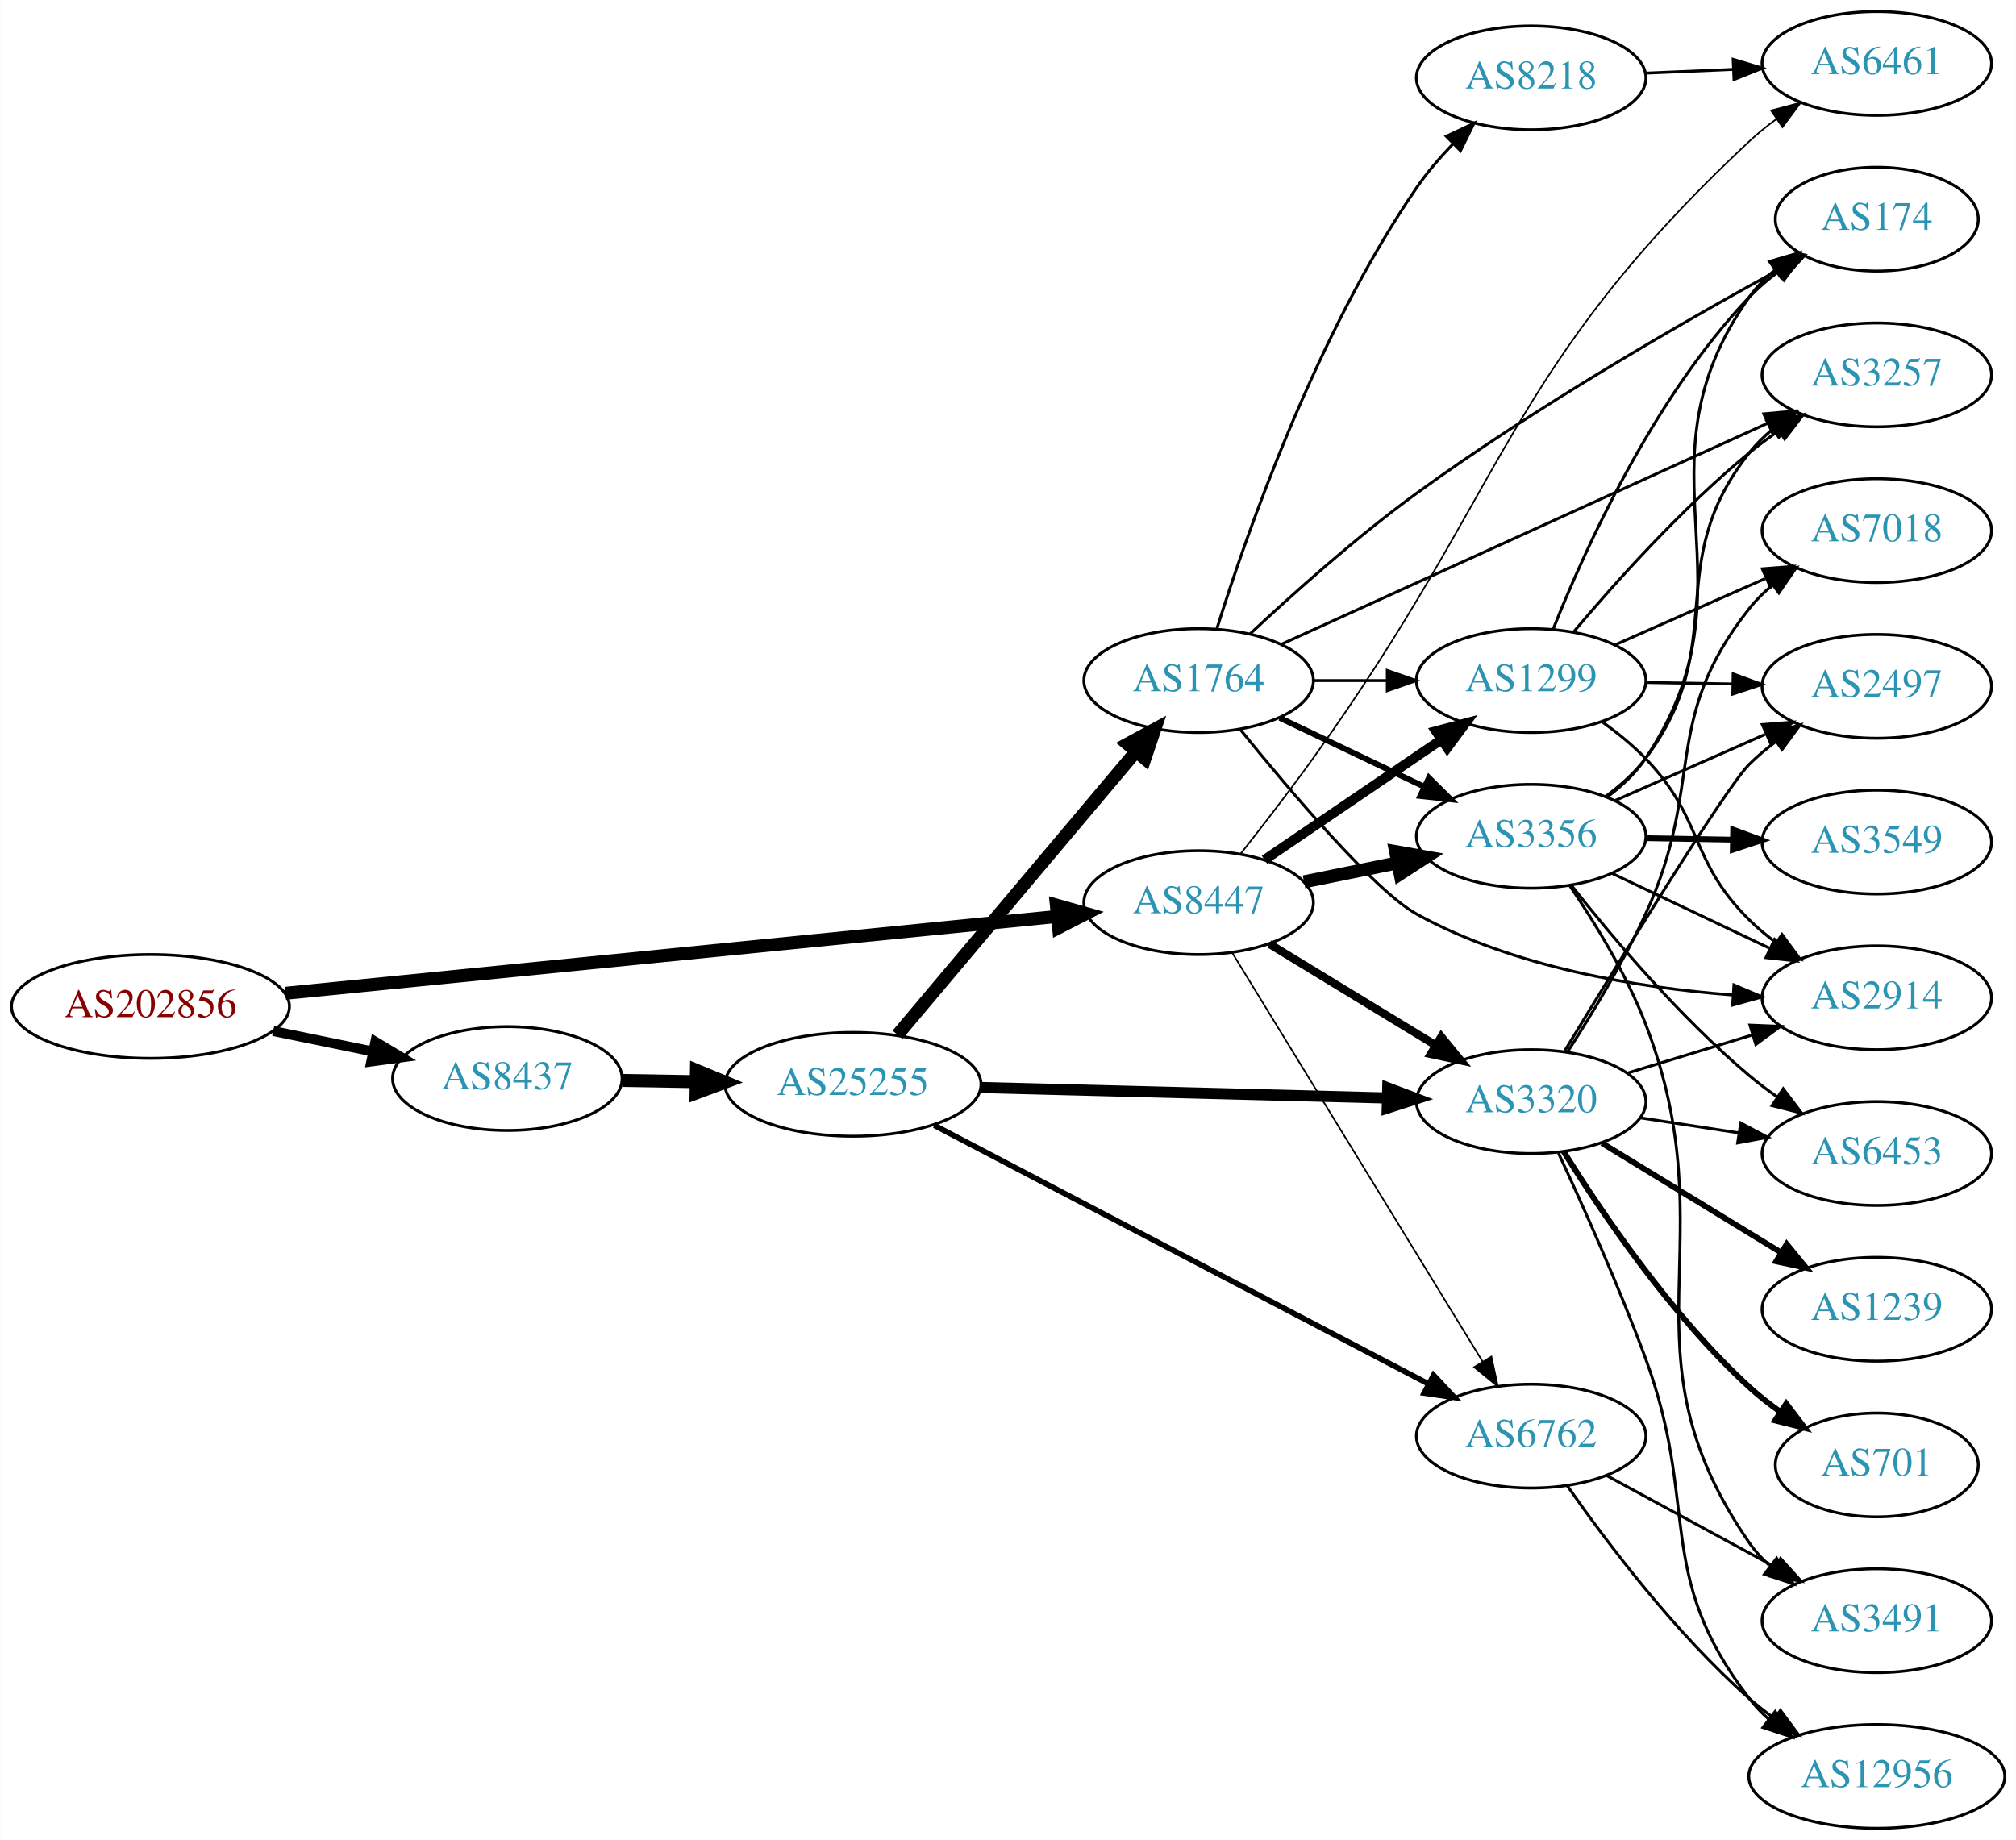
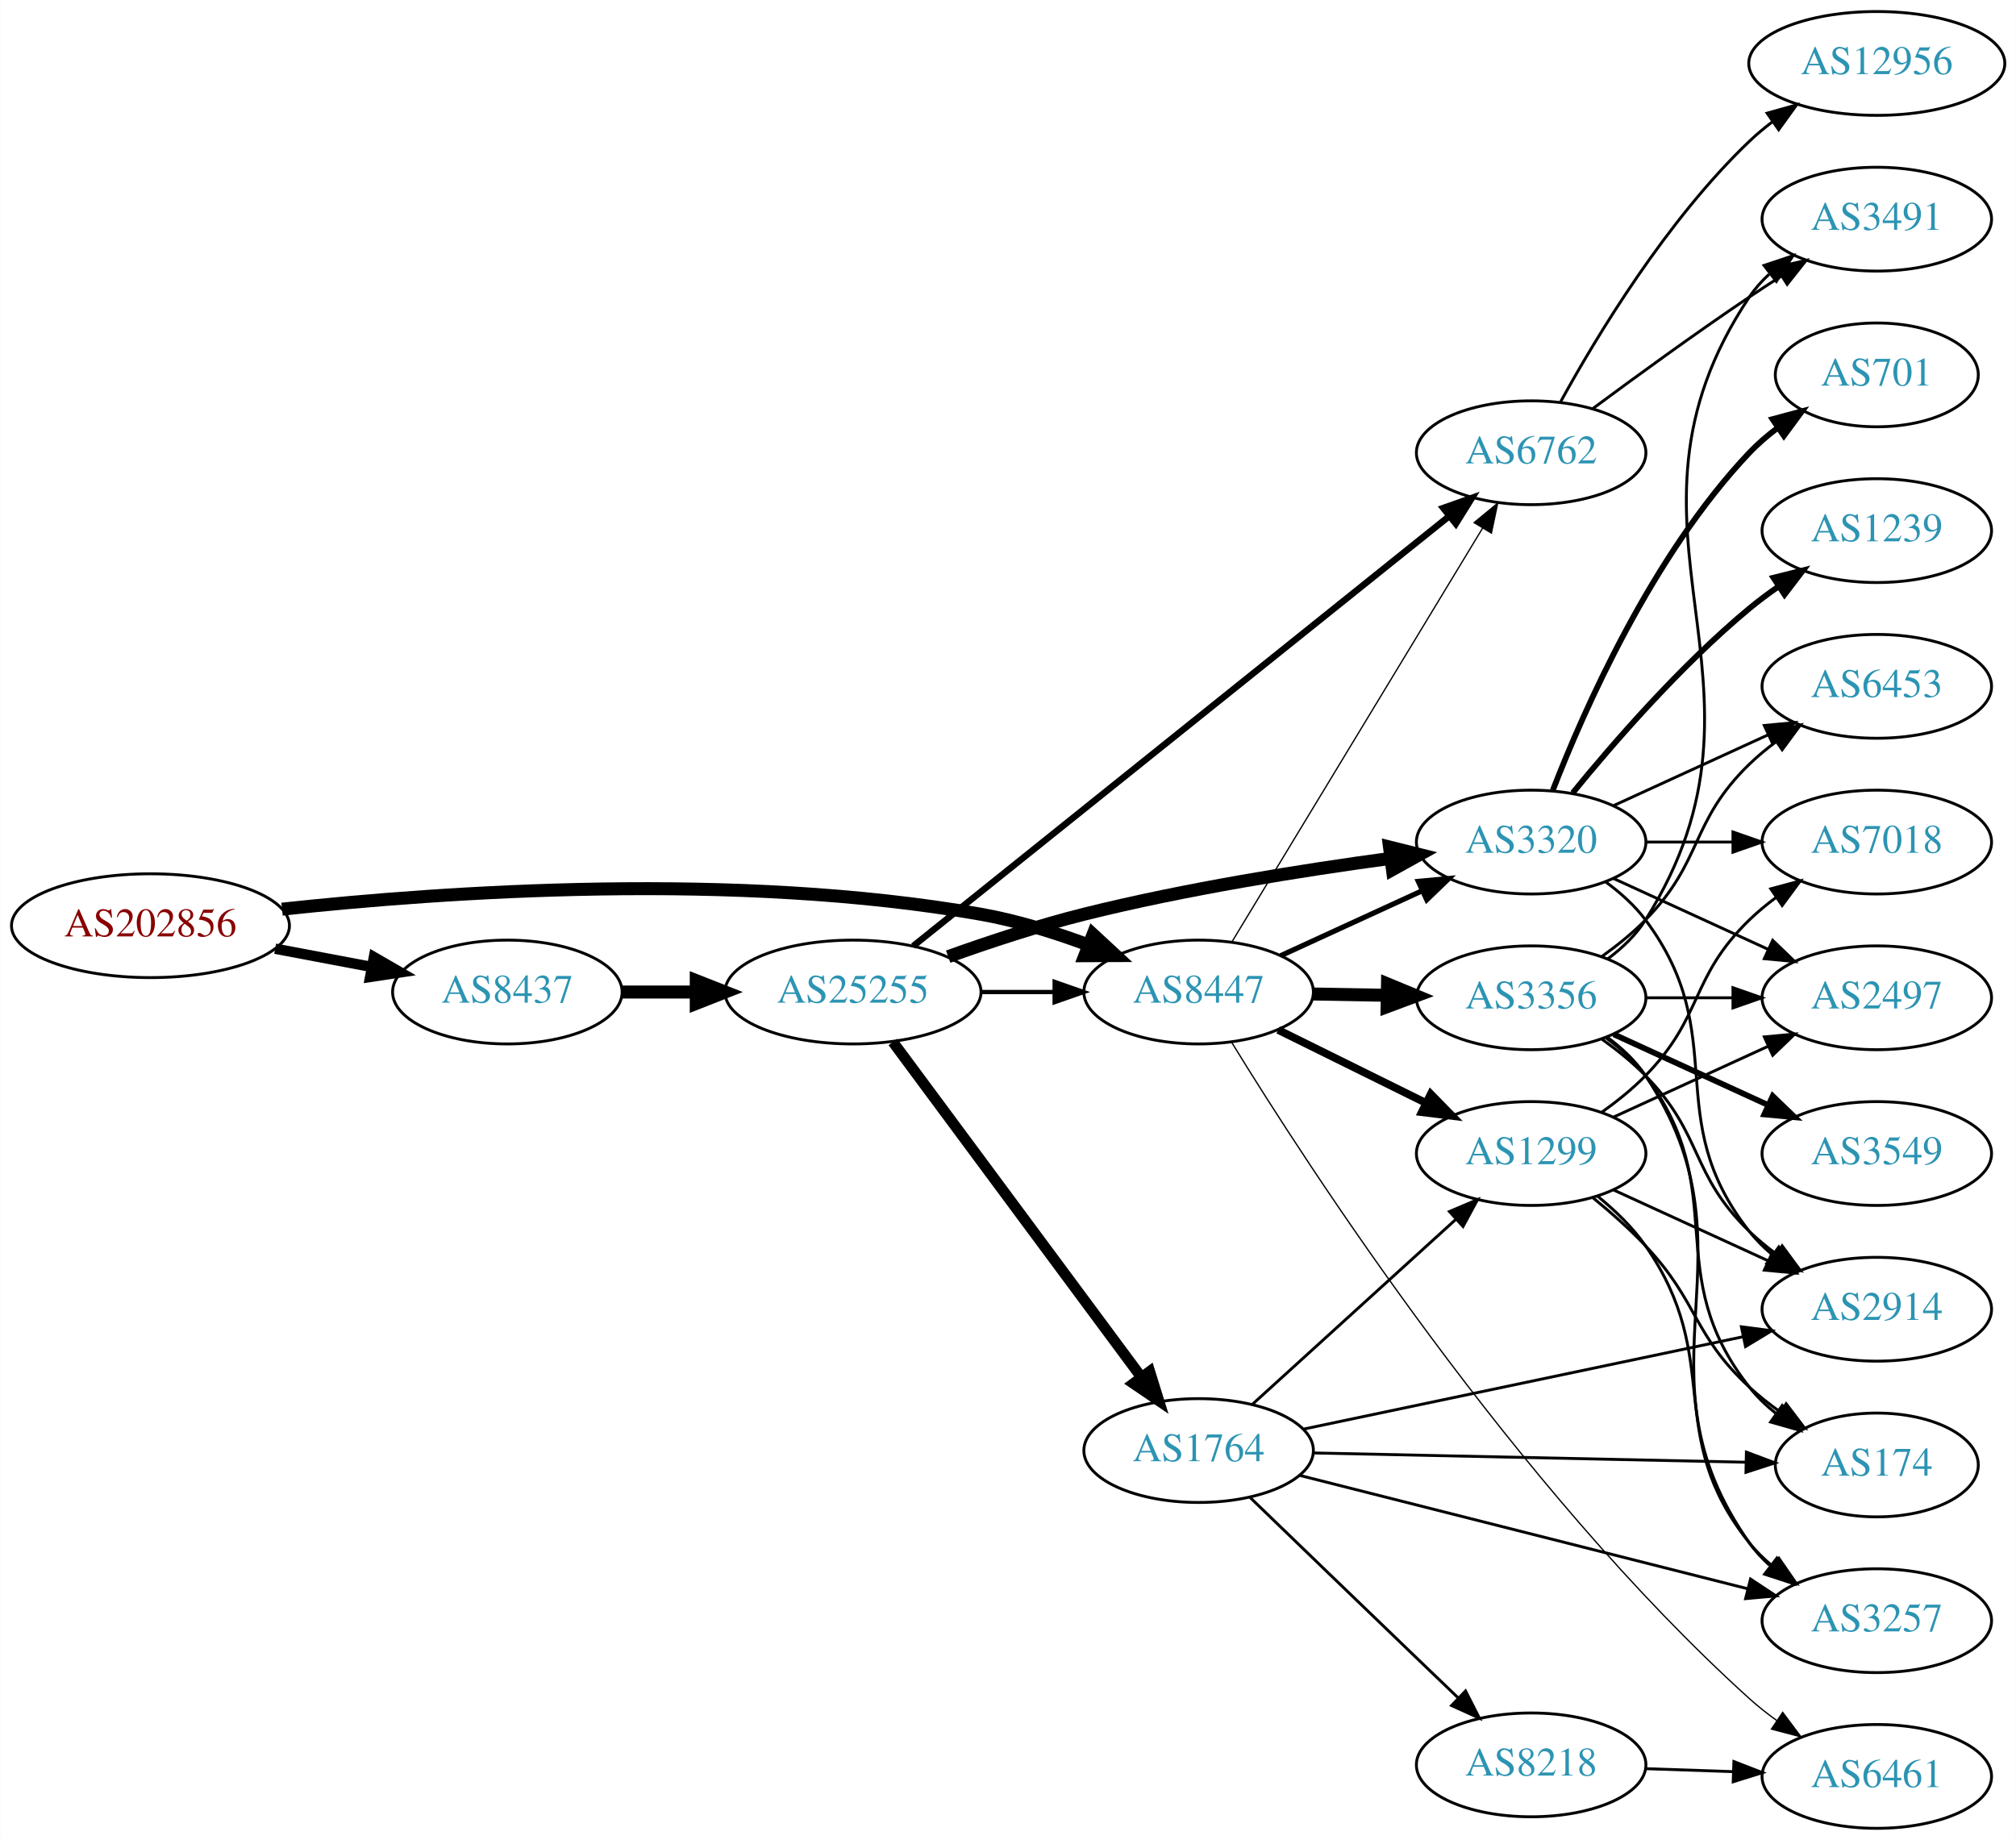
<svg xmlns="http://www.w3.org/2000/svg" xmlns:xlink="http://www.w3.org/1999/xlink" width="699pt" height="638pt" viewBox="0.00 0.00 698.85 638.00">
  <g id="graph0" class="graph" transform="scale(1 1) rotate(0) translate(4 634)">
    <polygon fill="white" stroke="none" points="-4,4 -4,-634 694.855,-634 694.855,4 -4,4" />
    <g id="node1" class="node">
      <g id="a_node1">
        <a xlink:href="/asn/202856" xlink:title="AS202856 ~ BENE GmbH [AT]">
-           <ellipse fill="#ffffff" stroke="black" cx="48.096" cy="-285" rx="48.192" ry="18" />
-           <text text-anchor="middle" x="48.096" y="-281.3" font-family="Times,serif" font-size="14.00" fill="#880000">AS202856</text>
+           <ellipse fill="#ffffff" stroke="black" cx="48.096" cy="-313" rx="48.192" ry="18" />
+           <text text-anchor="middle" x="48.096" y="-309.3" font-family="Times,serif" font-size="14.00" fill="#880000">AS202856</text>
        </a>
      </g>
    </g>
    <g id="node2" class="node">
      <g id="a_node2">
        <a xlink:href="/asn/8437" xlink:title="AS8437 ~ Hutchison Drei Austria GmbH [AT]">
-           <ellipse fill="#ffffff" stroke="black" cx="171.838" cy="-260" rx="39.794" ry="18" />
-           <text text-anchor="middle" x="171.838" y="-256.3" font-family="Times,serif" font-size="14.00" fill="#2c94b3">AS8437</text>
+           <ellipse fill="#ffffff" stroke="black" cx="171.838" cy="-290" rx="39.794" ry="18" />
+           <text text-anchor="middle" x="171.838" y="-286.3" font-family="Times,serif" font-size="14.00" fill="#2c94b3">AS8437</text>
        </a>
      </g>
    </g>
    <g id="edge1" class="edge">
-       <path fill="none" stroke="black" stroke-width="3.429" d="M90.652,-276.466C101.727,-274.192 113.754,-271.722 125.042,-269.404" />
-       <polygon fill="black" stroke="black" stroke-width="3.429" points="126.062,-272.768 135.153,-267.328 124.653,-265.911 126.062,-272.768" />
+       <path fill="none" stroke="black" stroke-width="3.6" d="M91.334,-305.02C102.165,-302.974 113.868,-300.763 124.877,-298.683" />
+       <polygon fill="black" stroke="black" stroke-width="3.6" points="125.571,-302.114 134.748,-296.818 124.272,-295.236 125.571,-302.114" />
    </g>
    <g id="node3" class="node">
      <g id="a_node3">
        <a xlink:href="/asn/8447" xlink:title="AS8447 ~ A1 Telekom Austria AG [AT]">
-           <ellipse fill="#ffffff" stroke="black" cx="411.523" cy="-321" rx="39.794" ry="18" />
-           <text text-anchor="middle" x="411.523" y="-317.3" font-family="Times,serif" font-size="14.00" fill="#2c94b3">AS8447</text>
+           <ellipse fill="#ffffff" stroke="black" cx="411.523" cy="-290" rx="39.794" ry="18" />
+           <text text-anchor="middle" x="411.523" y="-286.3" font-family="Times,serif" font-size="14.00" fill="#2c94b3">AS8447</text>
        </a>
      </g>
    </g>
    <g id="edge2" class="edge">
-       <path fill="none" stroke="black" stroke-width="4.5" d="M94.871,-289.559C163.437,-296.389 292.218,-309.216 362.227,-316.19" />
-       <polygon fill="black" stroke="black" stroke-width="4.5" points="362.187,-320.142 372.528,-317.216 362.968,-312.306 362.187,-320.142" />
+       <path fill="none" stroke="black" stroke-width="4.5" d="M93.721,-318.732C150.475,-324.858 251.273,-331.831 335.877,-317 348.39,-314.806 361.571,-310.691 373.316,-306.323" />
+       <polygon fill="black" stroke="black" stroke-width="4.5" points="374.909,-309.929 382.798,-302.631 372.051,-302.59 374.909,-309.929" />
    </g>
    <g id="node4" class="node">
      <g id="a_node4">
        <a xlink:href="/asn/25255" xlink:title="AS25255 ~ ==&gt; TELE2 AUSTRIA &lt;== [AT]">
-           <ellipse fill="#ffffff" stroke="black" cx="291.681" cy="-258" rx="44.393" ry="18" />
-           <text text-anchor="middle" x="291.681" y="-254.3" font-family="Times,serif" font-size="14.00" fill="#2c94b3">AS25255</text>
+           <ellipse fill="#ffffff" stroke="black" cx="291.681" cy="-290" rx="44.393" ry="18" />
+           <text text-anchor="middle" x="291.681" y="-286.3" font-family="Times,serif" font-size="14.00" fill="#2c94b3">AS25255</text>
        </a>
      </g>
    </g>
    <g id="edge3" class="edge">
-       <path fill="none" stroke="black" stroke-width="4.5" d="M211.751,-259.34C219.853,-259.202 228.528,-259.055 237.055,-258.91" />
-       <polygon fill="black" stroke="black" stroke-width="4.5" points="237.401,-262.842 247.332,-258.736 237.267,-254.969 237.401,-262.842" />
+       <path fill="none" stroke="black" stroke-width="4.5" d="M211.751,-290C219.853,-290 228.528,-290 237.055,-290" />
+       <polygon fill="black" stroke="black" stroke-width="4.5" points="237.332,-293.938 247.332,-290 237.332,-286.063 237.332,-293.938" />
+     </g>
+     <g id="node5" class="node">
+       <g id="a_node5">
+         <a xlink:href="/asn/6762" xlink:title="AS6762 ~ TELECOM ITALIA SPARKLE S.p.A. [IT]">
+           <ellipse fill="#ffffff" stroke="black" cx="526.816" cy="-477" rx="39.794" ry="18" />
+           <text text-anchor="middle" x="526.816" y="-473.3" font-family="Times,serif" font-size="14.00" fill="#2c94b3">AS6762</text>
+         </a>
+       </g>
+     </g>
+     <g id="edge26" class="edge">
+       <path fill="none" stroke="black" stroke-width="0.45" d="M422.978,-307.257C442.909,-340.154 486.443,-412.011 509.971,-450.846" />
+       <polygon fill="black" stroke="black" stroke-width="0.45" points="507.046,-452.773 515.221,-459.513 513.033,-449.146 507.046,-452.773" />
    </g>
    <g id="node6" class="node">
      <g id="a_node6">
        <a xlink:href="/asn/3320" xlink:title="AS3320 ~ DTAG [DE]">
-           <ellipse fill="#ffffff" stroke="black" cx="526.816" cy="-252" rx="39.794" ry="18" />
-           <text text-anchor="middle" x="526.816" y="-248.3" font-family="Times,serif" font-size="14.00" fill="#2c94b3">AS3320</text>
-         </a>
-       </g>
-     </g>
-     <g id="edge32" class="edge">
-       <path fill="none" stroke="black" stroke-width="2.812" d="M435.997,-306.703C452.707,-296.526 475.362,-282.728 493.739,-271.536" />
-       <polygon fill="black" stroke="black" stroke-width="2.812" points="495.652,-274.469 502.372,-266.279 492.01,-268.491 495.652,-274.469" />
+           <ellipse fill="#ffffff" stroke="black" cx="526.816" cy="-342" rx="39.794" ry="18" />
+           <text text-anchor="middle" x="526.816" y="-338.3" font-family="Times,serif" font-size="14.00" fill="#2c94b3">AS3320</text>
+         </a>
+       </g>
+     </g>
+     <g id="edge24" class="edge">
+       <path fill="none" stroke="black" stroke-width="1.8" d="M439.948,-302.588C454.729,-309.372 473.165,-317.834 489.161,-325.176" />
+       <polygon fill="black" stroke="black" stroke-width="1.8" points="487.702,-328.357 498.251,-329.348 490.622,-321.995 487.702,-328.357" />
+     </g>
+     <g id="node17" class="node">
+       <g id="a_node17">
+         <a xlink:href="/asn/1299" xlink:title="AS1299 ~ Telia Carrier [EU]">
+           <ellipse fill="#ffffff" stroke="black" cx="526.816" cy="-234" rx="39.794" ry="18" />
+           <text text-anchor="middle" x="526.816" y="-230.3" font-family="Times,serif" font-size="14.00" fill="#2c94b3">AS1299</text>
+         </a>
+       </g>
+     </g>
+     <g id="edge23" class="edge">
+       <path fill="none" stroke="black" stroke-width="2.7" d="M439.085,-276.87C454.284,-269.358 473.554,-259.833 490.067,-251.67" />
+       <polygon fill="black" stroke="black" stroke-width="2.7" points="492.007,-254.616 499.42,-247.047 488.905,-248.341 492.007,-254.616" />
+     </g>
+     <g id="node18" class="node">
+       <g id="a_node18">
+         <a xlink:href="/asn/6461" xlink:title="AS6461 ~ Zayo Bandwidth [US]">
+           <ellipse fill="#ffffff" stroke="black" cx="646.659" cy="-18" rx="39.794" ry="18" />
+           <text text-anchor="middle" x="646.659" y="-14.3" font-family="Times,serif" font-size="14.00" fill="#2c94b3">AS6461</text>
+         </a>
+       </g>
+     </g>
+     <g id="edge25" class="edge">
+       <path fill="none" stroke="black" stroke-width="0.45" d="M422.96,-272.581C449.115,-229.939 521.213,-118.444 602.463,-45 605.405,-42.341 608.641,-39.784 611.979,-37.377" />
+       <polygon fill="black" stroke="black" stroke-width="0.45" points="614.035,-40.213 620.375,-31.724 610.125,-34.406 614.035,-40.213" />
+     </g>
+     <g id="node21" class="node">
+       <g id="a_node21">
+         <a xlink:href="/asn/3356" xlink:title="AS3356 ~ Level 3 Parent, LLC [US]">
+           <ellipse fill="#ffffff" stroke="black" cx="526.816" cy="-288" rx="39.794" ry="18" />
+           <text text-anchor="middle" x="526.816" y="-284.3" font-family="Times,serif" font-size="14.00" fill="#2c94b3">AS3356</text>
+         </a>
+       </g>
+     </g>
+     <g id="edge22" class="edge">
+       <path fill="none" stroke="black" stroke-width="4.5" d="M451.195,-289.317C459.398,-289.172 468.162,-289.018 476.694,-288.867" />
+       <polygon fill="black" stroke="black" stroke-width="4.5" points="477.005,-292.8 486.934,-288.686 476.866,-284.926 477.005,-292.8" />
+     </g>
+     <g id="edge7" class="edge">
+       <path fill="none" stroke="black" stroke-width="1.5" d="M335.892,-290C344.204,-290 352.967,-290 361.449,-290" />
+       <polygon fill="black" stroke="black" stroke-width="1.5" points="361.608,-293.5 371.608,-290 361.608,-286.5 361.608,-293.5" />
+     </g>
+     <g id="edge4" class="edge">
+       <path fill="none" stroke="black" stroke-width="2.25" d="M312.558,-305.944C354.212,-339.355 450.73,-416.773 498.301,-454.93" />
+       <polygon fill="black" stroke="black" stroke-width="2.25" points="496.328,-457.834 506.318,-461.361 500.707,-452.373 496.328,-457.834" />
+     </g>
+     <g id="edge5" class="edge">
+       <path fill="none" stroke="black" stroke-width="4.5" d="M324.681,-302.275C338.96,-307.396 356.092,-313.057 371.877,-317 407.042,-325.784 447.524,-332.217 478.146,-336.357" />
+       <polygon fill="black" stroke="black" stroke-width="4.5" points="477.703,-340.27 488.131,-337.673 478.731,-332.462 477.703,-340.27" />
    </g>
    <g id="node7" class="node">
      <g id="a_node7">
-         <a xlink:href="/asn/6762" xlink:title="AS6762 ~ TELECOM ITALIA SPARKLE S.p.A. [IT]">
-           <ellipse fill="#ffffff" stroke="black" cx="526.816" cy="-136" rx="39.794" ry="18" />
-           <text text-anchor="middle" x="526.816" y="-132.3" font-family="Times,serif" font-size="14.00" fill="#2c94b3">AS6762</text>
-         </a>
-       </g>
-     </g>
-     <g id="edge34" class="edge">
-       <path fill="none" stroke="black" stroke-width="0.562" d="M423.181,-303.596C443.223,-270.87 486.608,-200.024 510.04,-161.761" />
-       <polygon fill="black" stroke="black" stroke-width="0.562" points="513.031,-163.579 515.269,-153.223 507.061,-159.923 513.031,-163.579" />
+         <a xlink:href="/asn/1764" xlink:title="AS1764 ~ NEXTLAYER-AS [AT]">
+           <ellipse fill="#ffffff" stroke="black" cx="411.523" cy="-131" rx="39.794" ry="18" />
+           <text text-anchor="middle" x="411.523" y="-127.3" font-family="Times,serif" font-size="14.00" fill="#2c94b3">AS1764</text>
+         </a>
+       </g>
+     </g>
+     <g id="edge6" class="edge">
+       <path fill="none" stroke="black" stroke-width="3.75" d="M305.516,-272.682C326.325,-244.605 367.521,-189.021 391.666,-156.443" />
+       <polygon fill="black" stroke="black" stroke-width="3.75" points="394.561,-158.415 397.703,-148.297 388.937,-154.247 394.561,-158.415" />
+     </g>
+     <g id="node19" class="node">
+       <g id="a_node19">
+         <a xlink:href="/asn/3491" xlink:title="AS3491 ~ PCCW Global, Inc. [US]">
+           <ellipse fill="#ffffff" stroke="black" cx="646.659" cy="-558" rx="39.794" ry="18" />
+           <text text-anchor="middle" x="646.659" y="-554.3" font-family="Times,serif" font-size="14.00" fill="#2c94b3">AS3491</text>
+         </a>
+       </g>
+     </g>
+     <g id="edge20" class="edge">
+       <path fill="none" stroke="black" d="M548.146,-492.277C563.009,-503.304 583.753,-518.407 602.463,-531 606.012,-533.389 609.762,-535.839 613.51,-538.242" />
+       <polygon fill="black" stroke="black" points="611.836,-541.325 622.159,-543.712 615.578,-535.409 611.836,-541.325" />
+     </g>
+     <g id="node20" class="node">
+       <g id="a_node20">
+         <a xlink:href="/asn/12956" xlink:title="AS12956 ~ TELXIUS [ES]">
+           <ellipse fill="#ffffff" stroke="black" cx="646.659" cy="-612" rx="44.393" ry="18" />
+           <text text-anchor="middle" x="646.659" y="-608.3" font-family="Times,serif" font-size="14.00" fill="#2c94b3">AS12956</text>
+         </a>
+       </g>
+     </g>
+     <g id="edge21" class="edge">
+       <path fill="none" stroke="black" d="M537.057,-494.713C549.603,-517.561 573.78,-557.611 602.463,-585 604.969,-587.393 607.72,-589.687 610.583,-591.855" />
+       <polygon fill="black" stroke="black" points="608.629,-594.759 618.833,-597.61 612.634,-589.018 608.629,-594.759" />
+     </g>
+     <g id="node8" class="node">
+       <g id="a_node8">
+         <a xlink:href="/asn/6453" xlink:title="AS6453 ~ TATA COMMUNICATIONS (AMERICA) INC [US]">
+           <ellipse fill="#ffffff" stroke="black" cx="646.659" cy="-396" rx="39.794" ry="18" />
+           <text text-anchor="middle" x="646.659" y="-392.3" font-family="Times,serif" font-size="14.00" fill="#2c94b3">AS6453</text>
+         </a>
+       </g>
+     </g>
+     <g id="edge8" class="edge">
+       <path fill="none" stroke="black" d="M555.445,-354.661C571.402,-361.973 591.672,-371.261 608.955,-379.181" />
+       <polygon fill="black" stroke="black" points="607.654,-382.435 618.203,-383.419 610.57,-376.071 607.654,-382.435" />
    </g>
    <g id="node9" class="node">
      <g id="a_node9">
-         <a xlink:href="/asn/3356" xlink:title="AS3356 ~ Level 3 Parent, LLC [US]">
-           <ellipse fill="#ffffff" stroke="black" cx="526.816" cy="-344" rx="39.794" ry="18" />
-           <text text-anchor="middle" x="526.816" y="-340.3" font-family="Times,serif" font-size="14.00" fill="#2c94b3">AS3356</text>
-         </a>
-       </g>
-     </g>
-     <g id="edge33" class="edge">
-       <path fill="none" stroke="black" stroke-width="4.5" d="M448.059,-328.214C458.288,-330.291 469.588,-332.585 480.331,-334.766" />
-       <polygon fill="black" stroke="black" stroke-width="4.5" points="479.823,-338.681 490.406,-336.811 481.39,-330.963 479.823,-338.681" />
+         <a xlink:href="/asn/7018" xlink:title="AS7018 ~ AT&amp;T Services, Inc. [US]">
+           <ellipse fill="#ffffff" stroke="black" cx="646.659" cy="-342" rx="39.794" ry="18" />
+           <text text-anchor="middle" x="646.659" y="-338.3" font-family="Times,serif" font-size="14.00" fill="#2c94b3">AS7018</text>
+         </a>
+       </g>
+     </g>
+     <g id="edge9" class="edge">
+       <path fill="none" stroke="black" d="M566.729,-342C576.282,-342 586.632,-342 596.594,-342" />
+       <polygon fill="black" stroke="black" points="596.787,-345.5 606.787,-342 596.787,-338.5 596.787,-345.5" />
+     </g>
+     <g id="node10" class="node">
+       <g id="a_node10">
+         <a xlink:href="/asn/701" xlink:title="AS701 ~ UUNET [US]">
+           <ellipse fill="#ffffff" stroke="black" cx="646.659" cy="-504" rx="35.194" ry="18" />
+           <text text-anchor="middle" x="646.659" y="-500.3" font-family="Times,serif" font-size="14.00" fill="#2c94b3">AS701</text>
+         </a>
+       </g>
+     </g>
+     <g id="edge10" class="edge">
+       <path fill="none" stroke="black" stroke-width="2" d="M534.339,-359.994C545.09,-387.728 568.747,-441.429 602.463,-477 605.406,-480.105 608.779,-483.001 612.315,-485.655" />
+       <polygon fill="black" stroke="black" stroke-width="2" points="610.5,-488.654 620.734,-491.397 614.444,-482.871 610.5,-488.654" />
+     </g>
+     <g id="node11" class="node">
+       <g id="a_node11">
+         <a xlink:href="/asn/2497" xlink:title="AS2497 ~ Internet Initiative Japan Inc. [JP]">
+           <ellipse fill="#ffffff" stroke="black" cx="646.659" cy="-288" rx="39.794" ry="18" />
+           <text text-anchor="middle" x="646.659" y="-284.3" font-family="Times,serif" font-size="14.00" fill="#2c94b3">AS2497</text>
+         </a>
+       </g>
+     </g>
+     <g id="edge11" class="edge">
+       <path fill="none" stroke="black" d="M555.445,-329.339C571.402,-322.027 591.672,-312.739 608.955,-304.819" />
+       <polygon fill="black" stroke="black" points="610.57,-307.929 618.203,-300.581 607.654,-301.565 610.57,-307.929" />
+     </g>
+     <g id="node12" class="node">
+       <g id="a_node12">
+         <a xlink:href="/asn/1239" xlink:title="AS1239 ~ Sprint [US]">
+           <ellipse fill="#ffffff" stroke="black" cx="646.659" cy="-450" rx="39.794" ry="18" />
+           <text text-anchor="middle" x="646.659" y="-446.3" font-family="Times,serif" font-size="14.00" fill="#2c94b3">AS1239</text>
+         </a>
+       </g>
+     </g>
+     <g id="edge12" class="edge">
+       <path fill="none" stroke="black" stroke-width="2" d="M541.235,-359.065C555.35,-376.375 578.764,-403.345 602.463,-423 605.679,-425.668 609.179,-428.27 612.75,-430.741" />
+       <polygon fill="black" stroke="black" stroke-width="2" points="610.828,-433.666 621.106,-436.236 614.674,-427.817 610.828,-433.666" />
    </g>
    <g id="node13" class="node">
      <g id="a_node13">
-         <a xlink:href="/asn/1299" xlink:title="AS1299 ~ Telia Carrier [EU]">
-           <ellipse fill="#ffffff" stroke="black" cx="526.816" cy="-398" rx="39.794" ry="18" />
-           <text text-anchor="middle" x="526.816" y="-394.3" font-family="Times,serif" font-size="14.00" fill="#2c94b3">AS1299</text>
-         </a>
-       </g>
+         <a xlink:href="/asn/2914" xlink:title="AS2914 ~ NTT America, Inc. [US]">
+           <ellipse fill="#ffffff" stroke="black" cx="646.659" cy="-180" rx="39.794" ry="18" />
+           <text text-anchor="middle" x="646.659" y="-176.3" font-family="Times,serif" font-size="14.00" fill="#2c94b3">AS2914</text>
+         </a>
+       </g>
+     </g>
+     <g id="edge13" class="edge">
+       <path fill="none" stroke="black" d="M552.747,-328.118C557.823,-324.389 562.741,-319.984 566.463,-315 596.734,-274.458 571.164,-246.754 602.463,-207 604.788,-204.047 607.531,-201.33 610.49,-198.853" />
+       <polygon fill="black" stroke="black" points="612.683,-201.585 618.687,-192.855 608.55,-195.936 612.683,-201.585" />
+     </g>
+     <g id="edge14" class="edge">
+       <path fill="none" stroke="black" d="M447.678,-138.389C488.392,-146.946 555.572,-161.066 600.218,-170.449" />
+       <polygon fill="black" stroke="black" points="599.711,-173.919 610.217,-172.551 601.151,-167.069 599.711,-173.919" />
+     </g>
+     <g id="node14" class="node">
+       <g id="a_node14">
+         <a xlink:href="/asn/8218" xlink:title="AS8218 ~ legacy Neotelecoms [FR]">
+           <ellipse fill="#ffffff" stroke="black" cx="526.816" cy="-22" rx="39.794" ry="18" />
+           <text text-anchor="middle" x="526.816" y="-18.3" font-family="Times,serif" font-size="14.00" fill="#2c94b3">AS8218</text>
+         </a>
+       </g>
+     </g>
+     <g id="edge15" class="edge">
+       <path fill="none" stroke="black" d="M429.404,-114.683C444.522,-100.078 467.306,-78.088 487.17,-59 491.829,-54.523 496.809,-49.747 501.592,-45.165" />
+       <polygon fill="black" stroke="black" points="504.069,-47.639 508.872,-38.196 499.228,-42.583 504.069,-47.639" />
+     </g>
+     <g id="node15" class="node">
+       <g id="a_node15">
+         <a xlink:href="/asn/174" xlink:title="AS174 ~ Cogent Communications [US]">
+           <ellipse fill="#ffffff" stroke="black" cx="646.659" cy="-126" rx="35.194" ry="18" />
+           <text text-anchor="middle" x="646.659" y="-122.3" font-family="Times,serif" font-size="14.00" fill="#2c94b3">AS174</text>
+         </a>
+       </g>
+     </g>
+     <g id="edge16" class="edge">
+       <path fill="none" stroke="black" d="M451.282,-130.169C492.55,-129.284 557.762,-127.885 601.115,-126.955" />
+       <polygon fill="black" stroke="black" points="601.445,-130.449 611.368,-126.735 601.295,-123.451 601.445,-130.449" />
+     </g>
+     <g id="node16" class="node">
+       <g id="a_node16">
+         <a xlink:href="/asn/3257" xlink:title="AS3257 ~ GTT [DE]">
+           <ellipse fill="#ffffff" stroke="black" cx="646.659" cy="-72" rx="39.794" ry="18" />
+           <text text-anchor="middle" x="646.659" y="-68.3" font-family="Times,serif" font-size="14.00" fill="#2c94b3">AS3257</text>
+         </a>
+       </g>
+     </g>
+     <g id="edge17" class="edge">
+       <path fill="none" stroke="black" d="M446.423,-122.421C487.516,-112.021 556.848,-94.475 601.928,-83.067" />
+       <polygon fill="black" stroke="black" points="602.882,-86.436 611.718,-80.59 601.165,-79.65 602.882,-86.436" />
+     </g>
+     <g id="edge18" class="edge">
+       <path fill="none" stroke="black" d="M430.225,-147.094C449.181,-164.328 479.414,-191.814 500.798,-211.255" />
+       <polygon fill="black" stroke="black" points="498.485,-213.882 508.238,-218.019 503.194,-208.703 498.485,-213.882" />
+     </g>
+     <g id="edge19" class="edge">
+       <path fill="none" stroke="black" d="M566.402,-20.69C576.169,-20.359 586.785,-19.998 596.979,-19.652" />
+       <polygon fill="black" stroke="black" points="597.11,-23.15 606.986,-19.313 596.873,-16.154 597.11,-23.15" />
+     </g>
+     <g id="edge37" class="edge">
+       <path fill="none" stroke="black" d="M551.41,-248.389C556.666,-252.148 561.998,-256.437 566.463,-261 586.635,-281.617 581.769,-294.906 602.463,-315 605.308,-317.763 608.482,-320.386 611.782,-322.834" />
+       <polygon fill="black" stroke="black" points="609.898,-325.786 620.129,-328.538 613.847,-320.006 609.898,-325.786" />
+     </g>
+     <g id="edge36" class="edge">
+       <path fill="none" stroke="black" d="M555.445,-246.661C571.402,-253.973 591.672,-263.261 608.955,-271.181" />
+       <polygon fill="black" stroke="black" points="607.654,-274.435 618.203,-275.419 610.57,-268.071 607.654,-274.435" />
+     </g>
+     <g id="edge34" class="edge">
+       <path fill="none" stroke="black" d="M555.445,-221.339C571.402,-214.027 591.672,-204.739 608.955,-196.819" />
+       <polygon fill="black" stroke="black" points="610.57,-199.929 618.203,-192.581 607.654,-193.565 610.57,-199.929" />
+     </g>
+     <g id="edge35" class="edge">
+       <path fill="none" stroke="black" d="M548.304,-218.604C554.424,-213.601 560.962,-207.829 566.463,-202 585.009,-182.346 582.651,-171.379 602.463,-153 605.761,-149.94 609.454,-147.03 613.256,-144.331" />
+       <polygon fill="black" stroke="black" points="615.23,-147.221 621.638,-138.784 611.367,-141.384 615.23,-147.221" />
+     </g>
+     <g id="edge38" class="edge">
+       <path fill="none" stroke="black" d="M549.845,-219.203C555.88,-214.302 561.986,-208.436 566.463,-202 594.152,-162.189 572.189,-136.883 602.463,-99 604.809,-96.064 607.567,-93.358 610.535,-90.888" />
+       <polygon fill="black" stroke="black" points="612.727,-93.621 618.744,-84.901 608.602,-87.966 612.727,-93.621" />
    </g>
    <g id="edge30" class="edge">
-       <path fill="none" stroke="black" stroke-width="3.375" d="M434.367,-335.846C451.764,-347.67 476.312,-364.354 495.595,-377.46" />
-       <polygon fill="black" stroke="black" stroke-width="3.375" points="493.801,-380.473 504.039,-383.199 497.736,-374.683 493.801,-380.473" />
+       <path fill="none" stroke="black" d="M551.41,-302.389C556.666,-306.148 561.998,-310.437 566.463,-315 586.635,-335.617 581.769,-348.906 602.463,-369 605.308,-371.763 608.482,-374.386 611.782,-376.834" />
+       <polygon fill="black" stroke="black" points="609.898,-379.786 620.129,-382.538 613.847,-374.006 609.898,-379.786" />
+     </g>
+     <g id="edge33" class="edge">
+       <path fill="none" stroke="black" d="M566.729,-288C576.282,-288 586.632,-288 596.594,-288" />
+       <polygon fill="black" stroke="black" points="596.787,-291.5 606.787,-288 596.787,-284.5 596.787,-291.5" />
+     </g>
+     <g id="edge31" class="edge">
+       <path fill="none" stroke="black" d="M551.41,-273.611C556.666,-269.852 561.998,-265.563 566.463,-261 586.635,-240.383 581.769,-227.094 602.463,-207 605.308,-204.237 608.482,-201.614 611.782,-199.166" />
+       <polygon fill="black" stroke="black" points="613.847,-201.994 620.129,-193.462 609.898,-196.214 613.847,-201.994" />
+     </g>
+     <g id="edge28" class="edge">
+       <path fill="none" stroke="black" d="M552.747,-274.118C557.823,-270.389 562.741,-265.984 566.463,-261 596.734,-220.458 571.164,-192.754 602.463,-153 605.109,-149.639 608.298,-146.583 611.729,-143.839" />
+       <polygon fill="black" stroke="black" points="613.867,-146.614 620.036,-138 609.842,-140.887 613.867,-146.614" />
+     </g>
+     <g id="edge32" class="edge">
+       <path fill="none" stroke="black" d="M553.135,-274.393C558.191,-270.649 563.003,-266.169 566.463,-261 607.487,-199.706 559.883,-159.225 602.463,-99 604.454,-96.184 606.841,-93.599 609.457,-91.24" />
+       <polygon fill="black" stroke="black" points="612.009,-93.694 617.825,-84.838 607.756,-88.135 612.009,-93.694" />
+     </g>
+     <g id="edge29" class="edge">
+       <path fill="none" stroke="black" d="M553.342,-301.472C558.387,-305.223 563.142,-309.74 566.463,-315 618.412,-397.3 548.424,-450.056 602.463,-531 604.378,-533.869 606.712,-536.49 609.293,-538.872" />
+       <polygon fill="black" stroke="black" points="607.556,-541.954 617.604,-545.313 611.844,-536.421 607.556,-541.954" />
    </g>
    <g id="node22" class="node">
      <g id="a_node22">
-         <a xlink:href="/asn/6461" xlink:title="AS6461 ~ Zayo Bandwidth [US]">
-           <ellipse fill="#ffffff" stroke="black" cx="646.659" cy="-612" rx="39.794" ry="18" />
-           <text text-anchor="middle" x="646.659" y="-608.3" font-family="Times,serif" font-size="14.00" fill="#2c94b3">AS6461</text>
-         </a>
-       </g>
-     </g>
-     <g id="edge31" class="edge">
-       <path fill="none" stroke="black" stroke-width="0.562" d="M426.059,-337.901C433.616,-347.485 443.104,-359.773 451.17,-371 519.133,-465.596 517.436,-505.389 602.463,-585 605.357,-587.711 608.564,-590.3 611.883,-592.728" />
-       <polygon fill="black" stroke="black" stroke-width="0.562" points="610.015,-595.689 620.256,-598.405 613.944,-589.896 610.015,-595.689" />
-     </g>
-     <g id="node5" class="node">
-       <g id="a_node5">
-         <a xlink:href="/asn/1764" xlink:title="AS1764 ~ NEXTLAYER-AS [AT]">
-           <ellipse fill="#ffffff" stroke="black" cx="411.523" cy="-398" rx="39.794" ry="18" />
-           <text text-anchor="middle" x="411.523" y="-394.3" font-family="Times,serif" font-size="14.00" fill="#2c94b3">AS1764</text>
-         </a>
-       </g>
-     </g>
-     <g id="edge4" class="edge">
-       <path fill="none" stroke="black" stroke-width="4.5" d="M307.13,-275.167C327.827,-299.755 366.027,-345.137 389.751,-373.323" />
-       <polygon fill="black" stroke="black" stroke-width="4.5" points="386.871,-376.015 396.323,-381.13 392.896,-370.944 386.871,-376.015" />
-     </g>
-     <g id="edge5" class="edge">
-       <path fill="none" stroke="black" stroke-width="3.857" d="M335.985,-256.886C375.924,-255.858 435.159,-254.333 476.813,-253.261" />
-       <polygon fill="black" stroke="black" stroke-width="3.857" points="477.096,-256.755 487.002,-252.999 476.916,-249.757 477.096,-256.755" />
-     </g>
-     <g id="edge6" class="edge">
-       <path fill="none" stroke="black" stroke-width="1.929" d="M319.88,-243.766C362.357,-221.538 444.401,-178.605 491.09,-154.172" />
-       <polygon fill="black" stroke="black" stroke-width="1.929" points="492.974,-157.136 500.212,-149.399 489.729,-150.934 492.974,-157.136" />
-     </g>
-     <g id="node8" class="node">
-       <g id="a_node8">
-         <a xlink:href="/asn/174" xlink:title="AS174 ~ Cogent Communications [US]">
-           <ellipse fill="#ffffff" stroke="black" cx="646.659" cy="-558" rx="35.194" ry="18" />
-           <text text-anchor="middle" x="646.659" y="-554.3" font-family="Times,serif" font-size="14.00" fill="#2c94b3">AS174</text>
-         </a>
-       </g>
-     </g>
-     <g id="edge7" class="edge">
-       <path fill="none" stroke="black" d="M429.299,-414.138C443.977,-427.876 466.176,-447.75 487.17,-463 528.392,-492.943 579.468,-522.298 612.304,-540.269" />
-       <polygon fill="black" stroke="black" points="611.01,-543.55 621.468,-545.248 614.352,-537.399 611.01,-543.55" />
-     </g>
-     <g id="edge8" class="edge">
-       <path fill="none" stroke="black" stroke-width="2" d="M439.66,-385.066C454.654,-377.919 473.475,-368.948 489.698,-361.215" />
-       <polygon fill="black" stroke="black" stroke-width="2" points="491.38,-364.291 498.901,-356.829 488.368,-357.972 491.38,-364.291" />
-     </g>
-     <g id="node10" class="node">
-       <g id="a_node10">
-         <a xlink:href="/asn/2914" xlink:title="AS2914 ~ NTT America, Inc. [US]">
-           <ellipse fill="#ffffff" stroke="black" cx="646.659" cy="-288" rx="39.794" ry="18" />
-           <text text-anchor="middle" x="646.659" y="-284.3" font-family="Times,serif" font-size="14.00" fill="#2c94b3">AS2914</text>
-         </a>
-       </g>
-     </g>
-     <g id="edge9" class="edge">
-       <path fill="none" stroke="black" d="M426.108,-380.863C443.35,-359.563 472.598,-325.029 487.17,-317 520.772,-298.486 563.862,-291.486 596.628,-288.977" />
-       <polygon fill="black" stroke="black" points="597.126,-292.452 606.878,-288.311 596.673,-285.467 597.126,-292.452" />
-     </g>
-     <g id="node11" class="node">
-       <g id="a_node11">
-         <a xlink:href="/asn/3257" xlink:title="AS3257 ~ GTT [DE]">
-           <ellipse fill="#ffffff" stroke="black" cx="646.659" cy="-504" rx="39.794" ry="18" />
-           <text text-anchor="middle" x="646.659" y="-500.3" font-family="Times,serif" font-size="14.00" fill="#2c94b3">AS3257</text>
-         </a>
-       </g>
-     </g>
-     <g id="edge10" class="edge">
-       <path fill="none" stroke="black" d="M440.182,-410.576C482.159,-429.662 562.008,-465.966 608.848,-487.263" />
-       <polygon fill="black" stroke="black" points="607.483,-490.488 618.035,-491.441 610.381,-484.115 607.483,-490.488" />
-     </g>
-     <g id="node12" class="node">
-       <g id="a_node12">
-         <a xlink:href="/asn/8218" xlink:title="AS8218 ~ legacy Neotelecoms [FR]">
-           <ellipse fill="#ffffff" stroke="black" cx="526.816" cy="-607" rx="39.794" ry="18" />
-           <text text-anchor="middle" x="526.816" y="-603.3" font-family="Times,serif" font-size="14.00" fill="#2c94b3">AS8218</text>
-         </a>
-       </g>
-     </g>
-     <g id="edge11" class="edge">
-       <path fill="none" stroke="black" d="M417.812,-415.871C427.934,-448.296 452.188,-518.165 487.17,-569 490.81,-574.29 495.256,-579.461 499.82,-584.199" />
-       <polygon fill="black" stroke="black" points="497.403,-586.732 506.989,-591.245 502.31,-581.739 497.403,-586.732" />
-     </g>
-     <g id="edge12" class="edge">
-       <path fill="none" stroke="black" d="M451.195,-398C459.398,-398 468.162,-398 476.694,-398" />
-       <polygon fill="black" stroke="black" points="476.934,-401.5 486.934,-398 476.933,-394.5 476.934,-401.5" />
-     </g>
-     <g id="edge19" class="edge">
-       <path fill="none" stroke="black" d="M560.329,-261.932C573.724,-266.025 589.416,-270.818 603.664,-275.171" />
-       <polygon fill="black" stroke="black" points="602.665,-278.526 613.252,-278.1 604.711,-271.831 602.665,-278.526" />
-     </g>
-     <g id="node14" class="node">
-       <g id="a_node14">
-         <a xlink:href="/asn/1239" xlink:title="AS1239 ~ Sprint [US]">
-           <ellipse fill="#ffffff" stroke="black" cx="646.659" cy="-180" rx="39.794" ry="18" />
-           <text text-anchor="middle" x="646.659" y="-176.3" font-family="Times,serif" font-size="14.00" fill="#2c94b3">AS1239</text>
-         </a>
-       </g>
-     </g>
-     <g id="edge13" class="edge">
-       <path fill="none" stroke="black" stroke-width="2" d="M551.38,-237.603C569.203,-226.713 593.876,-211.638 613.511,-199.642" />
-       <polygon fill="black" stroke="black" stroke-width="2" points="615.427,-202.573 622.135,-194.372 611.777,-196.599 615.427,-202.573" />
-     </g>
-     <g id="node15" class="node">
-       <g id="a_node15">
-         <a xlink:href="/asn/7018" xlink:title="AS7018 ~ AT&amp;T Services, Inc. [US]">
-           <ellipse fill="#ffffff" stroke="black" cx="646.659" cy="-450" rx="39.794" ry="18" />
-           <text text-anchor="middle" x="646.659" y="-446.3" font-family="Times,serif" font-size="14.00" fill="#2c94b3">AS7018</text>
-         </a>
-       </g>
-     </g>
-     <g id="edge14" class="edge">
-       <path fill="none" stroke="black" d="M539.339,-269.117C547.622,-281.922 558.659,-300.069 566.463,-317 587.29,-362.185 571.575,-383.995 602.463,-423 604.796,-425.947 607.545,-428.659 610.508,-431.134" />
-       <polygon fill="black" stroke="black" points="608.57,-434.053 618.709,-437.127 612.7,-428.401 608.57,-434.053" />
-     </g>
-     <g id="node16" class="node">
-       <g id="a_node16">
-         <a xlink:href="/asn/701" xlink:title="AS701 ~ UUNET [US]">
-           <ellipse fill="#ffffff" stroke="black" cx="646.659" cy="-126" rx="35.194" ry="18" />
-           <text text-anchor="middle" x="646.659" y="-122.3" font-family="Times,serif" font-size="14.00" fill="#2c94b3">AS701</text>
-         </a>
-       </g>
-     </g>
-     <g id="edge15" class="edge">
-       <path fill="none" stroke="black" stroke-width="2" d="M538.063,-234.729C551.134,-213.684 575.322,-177.866 602.463,-153 605.78,-149.961 609.485,-147.063 613.292,-144.371" />
-       <polygon fill="black" stroke="black" stroke-width="2" points="615.265,-147.262 621.68,-138.83 611.407,-141.421 615.265,-147.262" />
-     </g>
-     <g id="node17" class="node">
-       <g id="a_node17">
-         <a xlink:href="/asn/2497" xlink:title="AS2497 ~ Internet Initiative Japan Inc. [JP]">
-           <ellipse fill="#ffffff" stroke="black" cx="646.659" cy="-396" rx="39.794" ry="18" />
-           <text text-anchor="middle" x="646.659" y="-392.3" font-family="Times,serif" font-size="14.00" fill="#2c94b3">AS2497</text>
-         </a>
-       </g>
-     </g>
-     <g id="edge16" class="edge">
-       <path fill="none" stroke="black" d="M538.521,-269.714C557.152,-300.398 594.332,-360.945 602.463,-369 605.28,-371.791 608.435,-374.433 611.725,-376.892" />
-       <polygon fill="black" stroke="black" points="609.833,-379.839 620.059,-382.61 613.793,-374.067 609.833,-379.839" />
-     </g>
-     <g id="node18" class="node">
-       <g id="a_node18">
-         <a xlink:href="/asn/6453" xlink:title="AS6453 ~ TATA COMMUNICATIONS (AMERICA) INC [US]">
+         <a xlink:href="/asn/3549" xlink:title="AS3549 ~ Level 3 Parent, LLC [US]">
          <ellipse fill="#ffffff" stroke="black" cx="646.659" cy="-234" rx="39.794" ry="18" />
-           <text text-anchor="middle" x="646.659" y="-230.3" font-family="Times,serif" font-size="14.00" fill="#2c94b3">AS6453</text>
-         </a>
-       </g>
-     </g>
-     <g id="edge17" class="edge">
-       <path fill="none" stroke="black" d="M564.779,-246.354C575.528,-244.712 587.415,-242.896 598.692,-241.174" />
-       <polygon fill="black" stroke="black" points="599.47,-244.596 608.827,-239.626 598.413,-237.676 599.47,-244.596" />
-     </g>
-     <g id="node19" class="node">
-       <g id="a_node19">
-         <a xlink:href="/asn/12956" xlink:title="AS12956 ~ TELXIUS [ES]">
-           <ellipse fill="#ffffff" stroke="black" cx="646.659" cy="-18" rx="44.393" ry="18" />
-           <text text-anchor="middle" x="646.659" y="-14.3" font-family="Times,serif" font-size="14.00" fill="#2c94b3">AS12956</text>
-         </a>
-       </g>
-     </g>
-     <g id="edge18" class="edge">
-       <path fill="none" stroke="black" d="M536.27,-234.175C544.539,-216.379 557.206,-188.133 566.463,-163 585.413,-111.548 569.099,-88.512 602.463,-45 604.454,-42.403 606.771,-39.993 609.28,-37.77" />
-       <polygon fill="black" stroke="black" points="611.438,-40.525 617.242,-31.661 607.177,-34.972 611.438,-40.525" />
+           <text text-anchor="middle" x="646.659" y="-230.3" font-family="Times,serif" font-size="14.00" fill="#2c94b3">AS3549</text>
+         </a>
+       </g>
    </g>
    <g id="edge27" class="edge">
-       <path fill="none" stroke="black" d="M539.317,-118.822C552.877,-99.392 576.835,-67.533 602.463,-45 605.134,-42.651 608.032,-40.374 611.019,-38.204" />
-       <polygon fill="black" stroke="black" points="613.257,-40.916 619.563,-32.401 609.324,-35.125 613.257,-40.916" />
-     </g>
-     <g id="node21" class="node">
-       <g id="a_node21">
-         <a xlink:href="/asn/3491" xlink:title="AS3491 ~ PCCW Global, Inc. [US]">
-           <ellipse fill="#ffffff" stroke="black" cx="646.659" cy="-72" rx="39.794" ry="18" />
-           <text text-anchor="middle" x="646.659" y="-68.3" font-family="Times,serif" font-size="14.00" fill="#2c94b3">AS3491</text>
-         </a>
-       </g>
-     </g>
-     <g id="edge28" class="edge">
-       <path fill="none" stroke="black" d="M553.096,-122.27C570.183,-112.991 592.946,-100.628 611.623,-90.485" />
-       <polygon fill="black" stroke="black" points="613.303,-93.555 620.42,-85.707 609.962,-87.404 613.303,-93.555" />
-     </g>
-     <g id="edge25" class="edge">
-       <path fill="none" stroke="black" d="M553.125,-357.614C558.181,-361.357 562.996,-365.835 566.463,-371 607.085,-431.52 560.305,-471.539 602.463,-531 604.937,-534.49 608.019,-537.625 611.39,-540.415" />
-       <polygon fill="black" stroke="black" points="609.46,-543.337 619.631,-546.302 613.528,-537.641 609.46,-543.337" />
-     </g>
-     <g id="edge21" class="edge">
-       <path fill="none" stroke="black" d="M554.851,-331.152C571.02,-323.469 591.772,-313.608 609.355,-305.252" />
-       <polygon fill="black" stroke="black" points="611.219,-308.241 618.749,-300.788 608.215,-301.919 611.219,-308.241" />
-     </g>
-     <g id="edge22" class="edge">
-       <path fill="none" stroke="black" d="M552.726,-357.897C557.803,-361.626 562.727,-366.026 566.463,-371 596.342,-410.783 571.575,-437.995 602.463,-477 604.796,-479.947 607.545,-482.659 610.508,-485.134" />
-       <polygon fill="black" stroke="black" points="608.57,-488.053 618.709,-491.127 612.7,-482.401 608.57,-488.053" />
-     </g>
-     <g id="edge23" class="edge">
-       <path fill="none" stroke="black" d="M555.743,-356.323C571.332,-363.202 590.968,-371.867 607.911,-379.343" />
-       <polygon fill="black" stroke="black" points="606.962,-382.75 617.524,-383.585 609.788,-376.346 606.962,-382.75" />
-     </g>
-     <g id="edge26" class="edge">
-       <path fill="none" stroke="black" d="M540.893,-326.812C554.913,-309.064 578.419,-281.189 602.463,-261 605.5,-258.45 608.798,-255.964 612.173,-253.6" />
-       <polygon fill="black" stroke="black" points="614.216,-256.445 620.616,-248.001 610.348,-250.611 614.216,-256.445" />
-     </g>
-     <g id="node20" class="node">
-       <g id="a_node20">
-         <a xlink:href="/asn/3549" xlink:title="AS3549 ~ Level 3 Parent, LLC [US]">
-           <ellipse fill="#ffffff" stroke="black" cx="646.659" cy="-342" rx="39.794" ry="18" />
-           <text text-anchor="middle" x="646.659" y="-338.3" font-family="Times,serif" font-size="14.00" fill="#2c94b3">AS3549</text>
-         </a>
-       </g>
-     </g>
-     <g id="edge20" class="edge">
-       <path fill="none" stroke="black" stroke-width="2" d="M566.729,-343.34C576.282,-343.177 586.632,-343.002 596.594,-342.833" />
-       <polygon fill="black" stroke="black" stroke-width="2" points="596.848,-346.329 606.787,-342.66 596.729,-339.33 596.848,-346.329" />
-     </g>
-     <g id="edge24" class="edge">
-       <path fill="none" stroke="black" d="M540.185,-326.895C548.773,-314.243 559.822,-296.279 566.463,-279 595.729,-202.846 556.075,-166.114 602.463,-99 604.424,-96.163 606.79,-93.563 609.392,-91.195" />
-       <polygon fill="black" stroke="black" points="611.944,-93.648 617.738,-84.778 607.677,-88.099 611.944,-93.648" />
-     </g>
-     <g id="edge29" class="edge">
-       <path fill="none" stroke="black" d="M566.402,-608.637C576.169,-609.052 586.785,-609.502 596.979,-609.935" />
-       <polygon fill="black" stroke="black" points="596.846,-613.432 606.986,-610.359 597.143,-606.438 596.846,-613.432" />
-     </g>
-     <g id="edge38" class="edge">
-       <path fill="none" stroke="black" d="M534.405,-415.723C545.244,-443.04 569.017,-495.938 602.463,-531 605.415,-534.096 608.795,-536.986 612.334,-539.637" />
-       <polygon fill="black" stroke="black" points="610.522,-542.637 620.757,-545.375 614.463,-536.852 610.522,-542.637" />
-     </g>
-     <g id="edge35" class="edge">
-       <path fill="none" stroke="black" d="M551.465,-383.664C556.719,-379.904 562.036,-375.6 566.463,-371 586.978,-349.679 581.408,-335.789 602.463,-315 605.285,-312.214 608.443,-309.575 611.734,-307.118" />
-       <polygon fill="black" stroke="black" points="613.802,-309.944 620.071,-301.402 609.844,-304.17 613.802,-309.944" />
-     </g>
-     <g id="edge37" class="edge">
-       <path fill="none" stroke="black" d="M541.58,-414.926C555.785,-431.794 579.105,-457.871 602.463,-477 605.695,-479.648 609.206,-482.238 612.783,-484.701" />
-       <polygon fill="black" stroke="black" points="610.865,-487.629 621.146,-490.187 614.704,-481.776 610.865,-487.629" />
-     </g>
-     <g id="edge39" class="edge">
-       <path fill="none" stroke="black" d="M555.743,-410.323C571.332,-417.202 590.968,-425.867 607.911,-433.343" />
-       <polygon fill="black" stroke="black" points="606.962,-436.75 617.524,-437.585 609.788,-430.346 606.962,-436.75" />
-     </g>
-     <g id="edge36" class="edge">
-       <path fill="none" stroke="black" d="M566.729,-397.34C576.282,-397.177 586.632,-397.002 596.594,-396.833" />
-       <polygon fill="black" stroke="black" points="596.848,-400.329 606.787,-396.66 596.729,-393.33 596.848,-400.329" />
+       <path fill="none" stroke="black" stroke-width="2" d="M555.445,-275.339C571.402,-268.027 591.672,-258.739 608.955,-250.819" />
+       <polygon fill="black" stroke="black" stroke-width="2" points="610.57,-253.929 618.203,-246.581 607.654,-247.565 610.57,-253.929" />
    </g>
  </g>
</svg>
